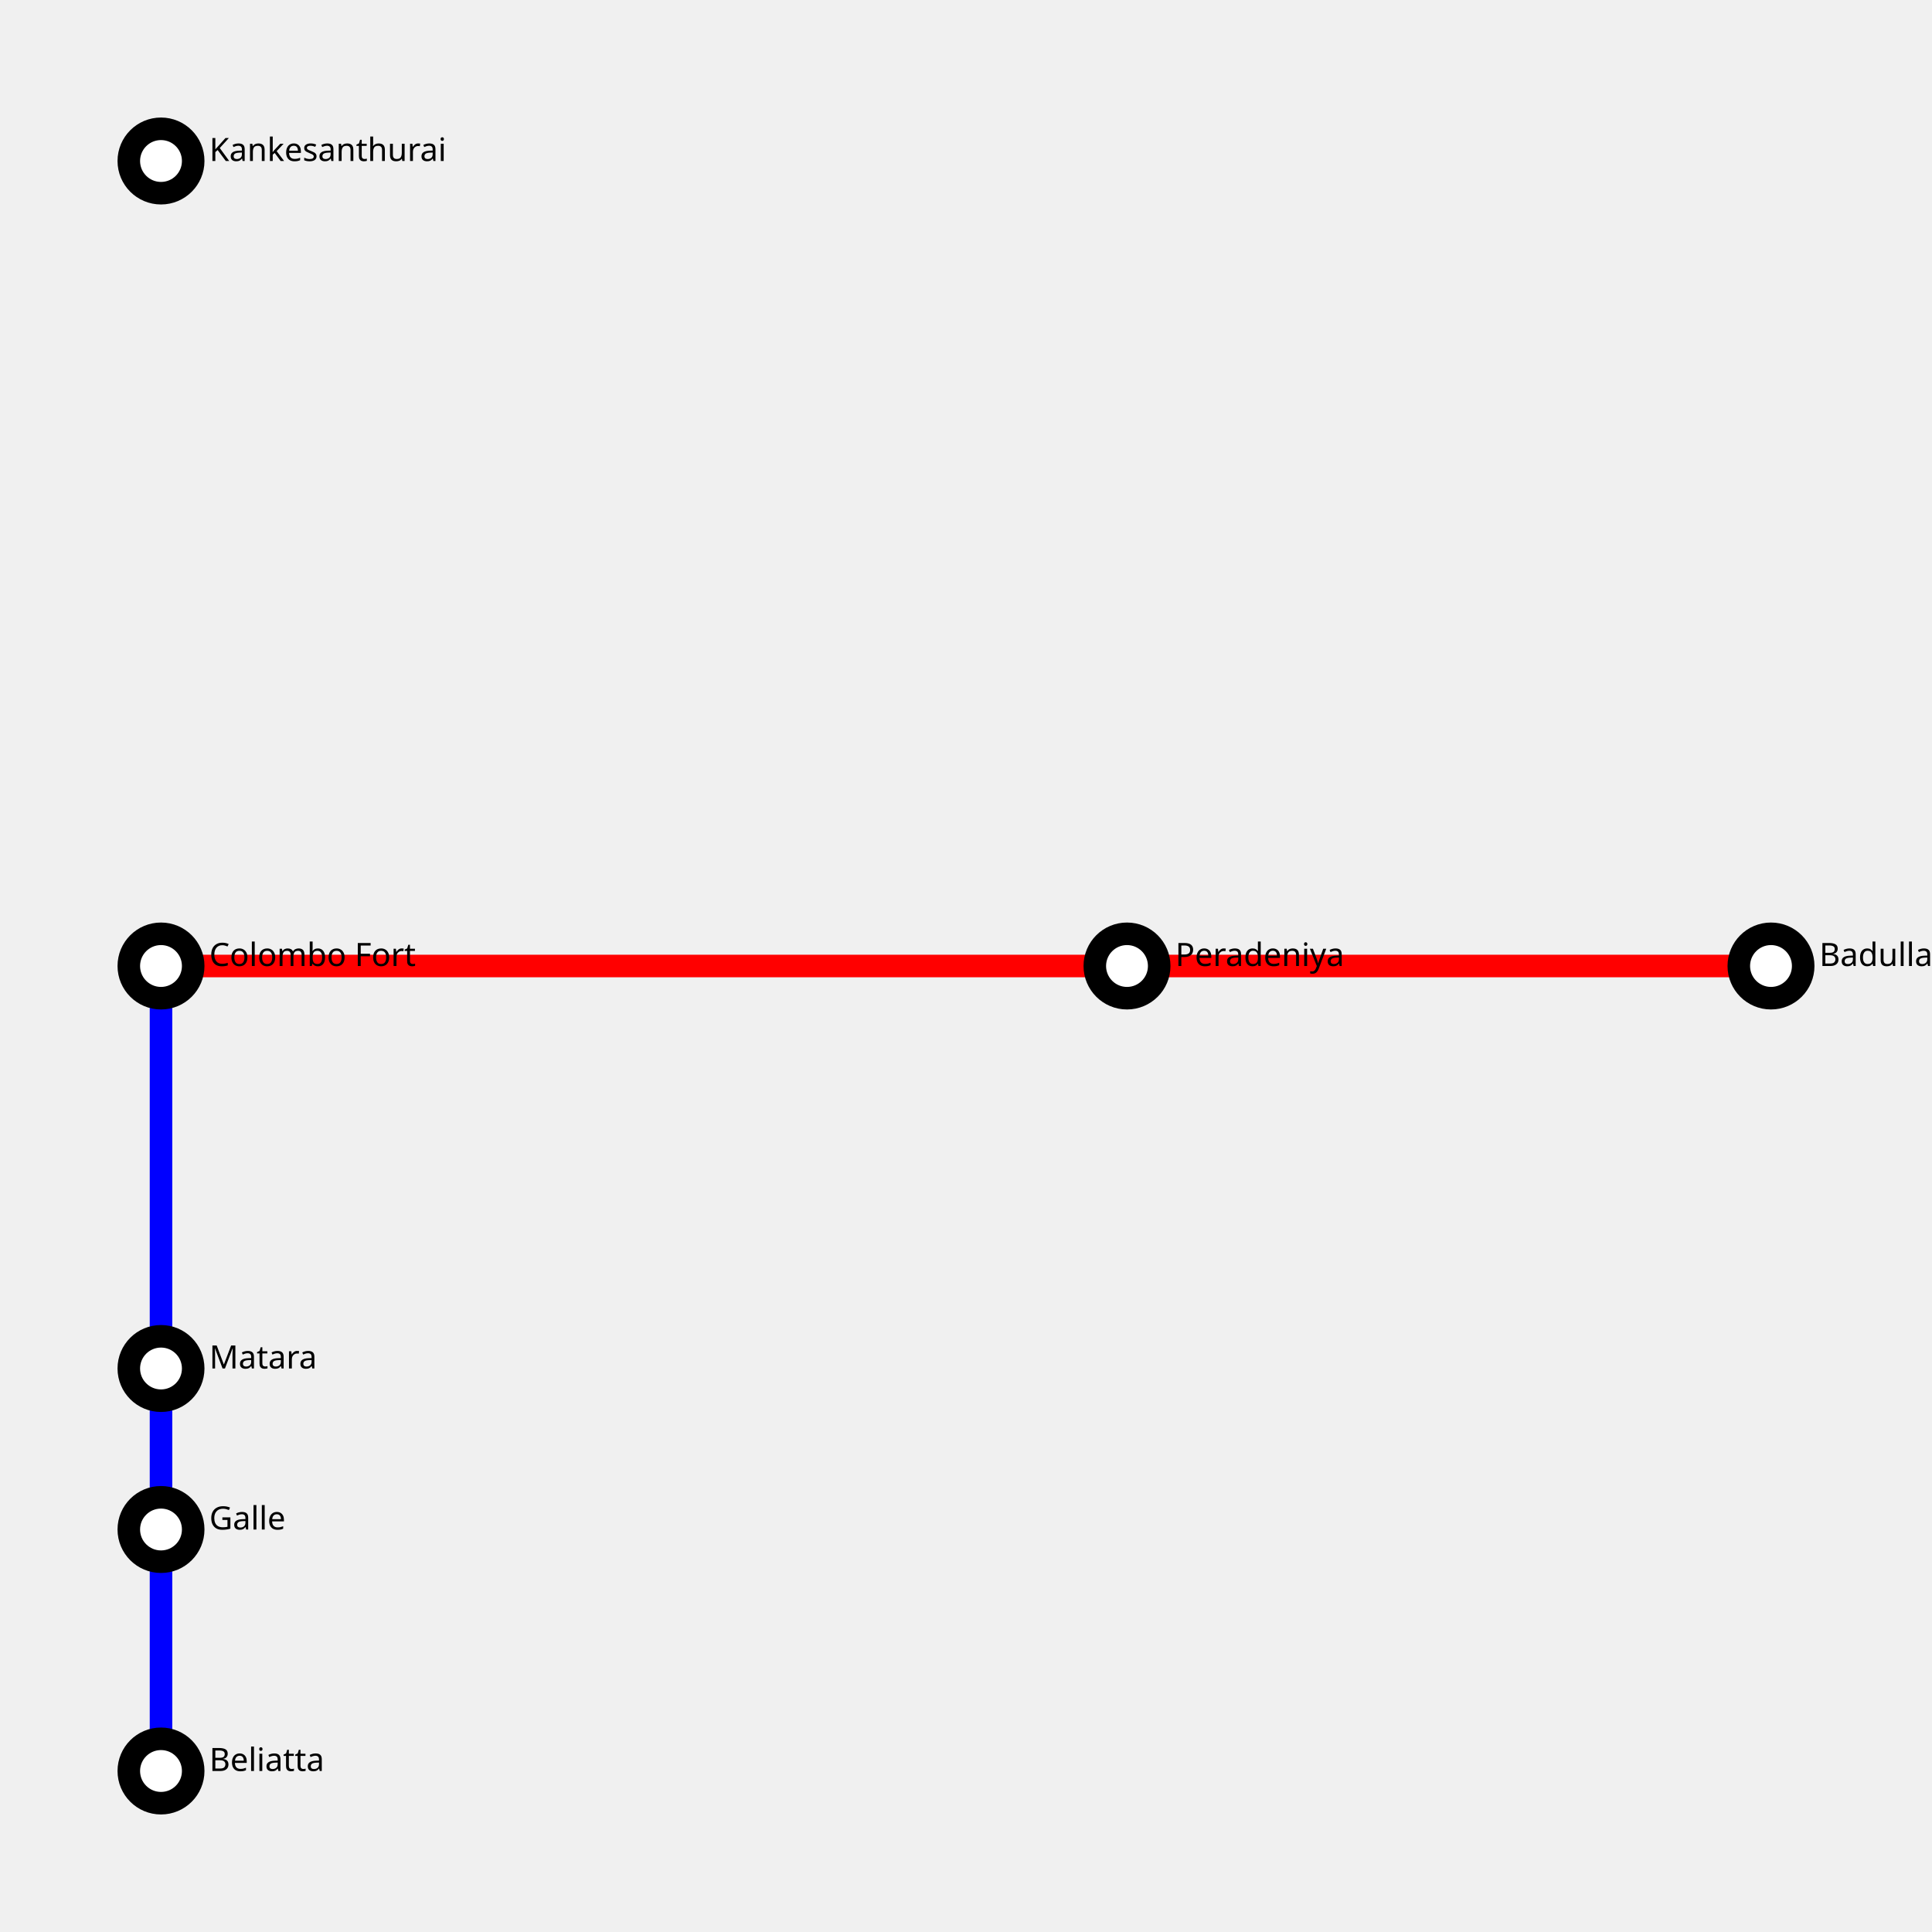
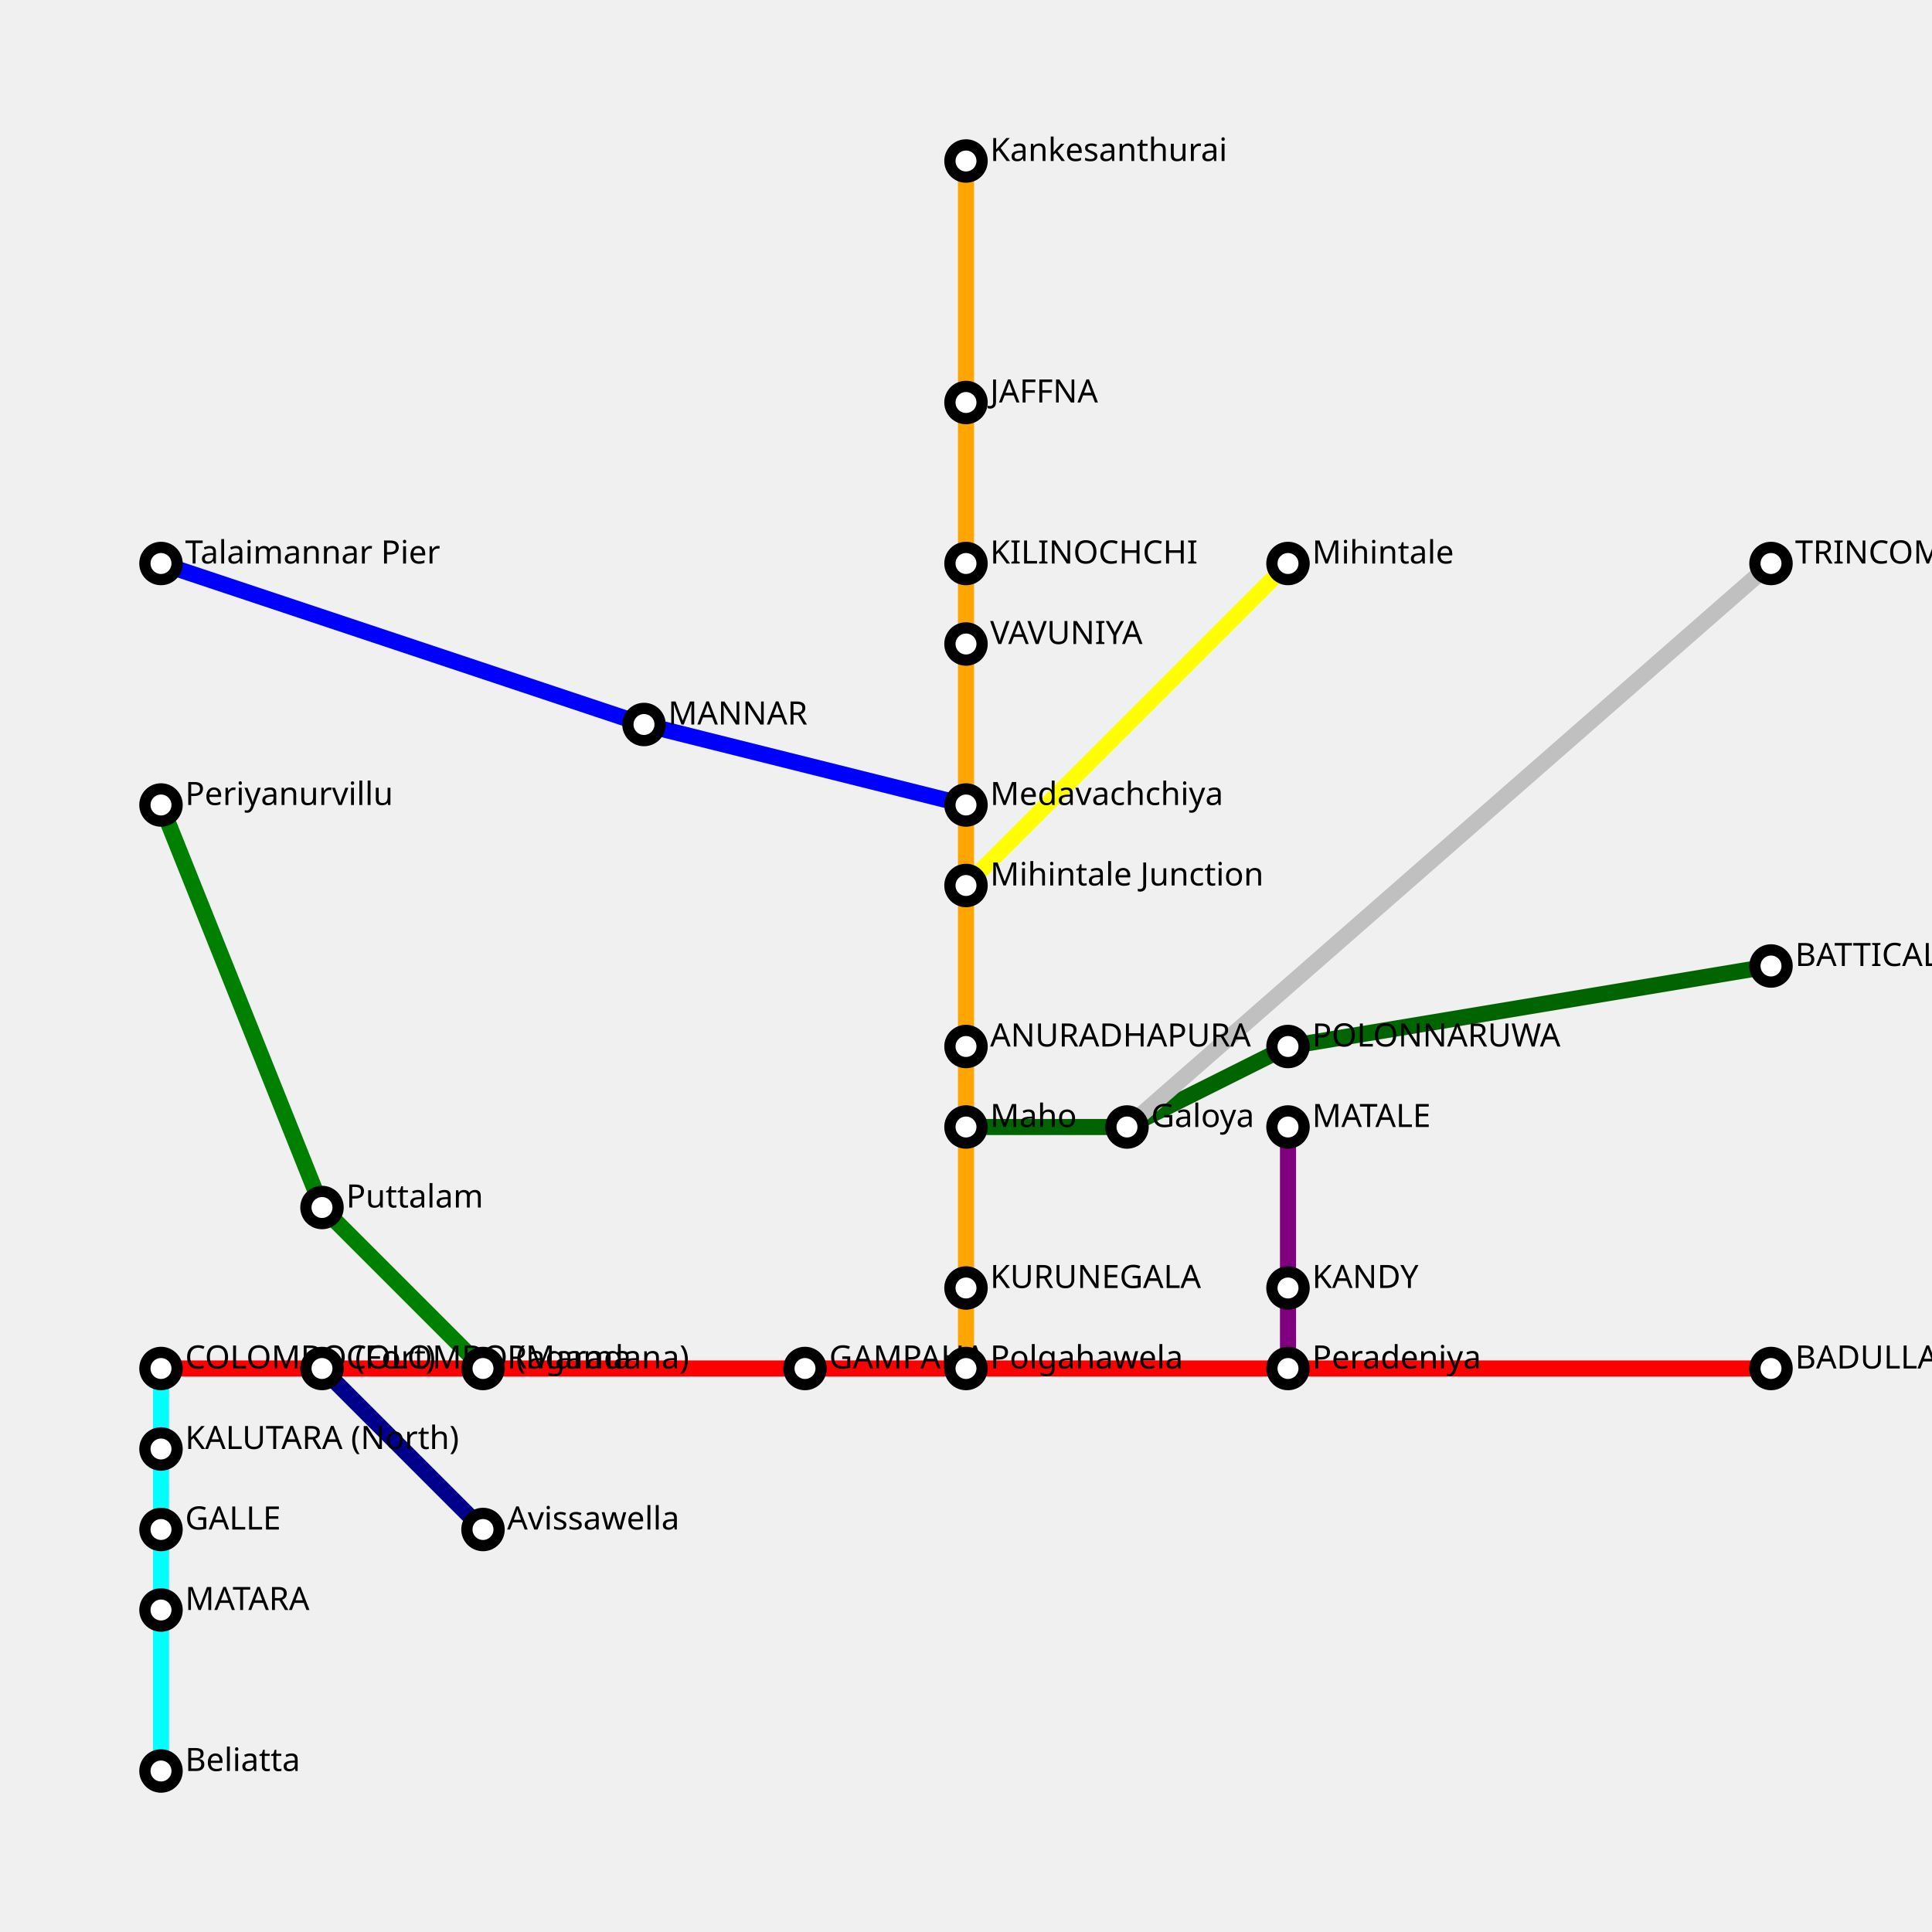
<svg xmlns="http://www.w3.org/2000/svg" width="600" height="600" padding="50">
-   <polyline fill="none" stroke-width="7" points="50,300 350,300 550,300" stroke="red" />
-   <polyline fill="none" stroke-width="7" points="50,300 50,475 50,425 50,550" stroke="blue" />
+   <polyline fill="none" stroke-width="5" points="50,425 100,425 150,425 250,425 300,425 400,425 550,425" stroke="red" />
+   <polyline fill="none" stroke-width="5" points="50,425 50,450 50,475 50,500 50,550" stroke="cyan" />
+   <polyline fill="none" stroke-width="5" points="300,425 300,400 300,350 300,325 300,275 300,250 300,200 300,175 300,125 300,50" stroke="orange" />
+   <polyline fill="none" stroke-width="5" points="100,425 150,475" stroke="darkblue" />
+   <polyline fill="none" stroke-width="5" points="150,425 100,375 50,250" stroke="green" />
+   <polyline fill="none" stroke-width="5" points="400,425 400,400 400,350" stroke="purple" />
+   <polyline fill="none" stroke-width="5" points="300,275 400,175" stroke="yellow" />
+   <polyline fill="none" stroke-width="5" points="300,250 200,225 50,175" stroke="blue" />
+   <polyline fill="none" stroke-width="5" points="300,350 350,350 400,325 550,300" stroke="darkgreen" />
+   <polyline fill="none" stroke-width="5" points="350,350 550,175" stroke="silver" />
  <g>
-     <circle r="10" fill="white" stroke="black" stroke-width="7" cx="50" cy="50" />
-     <text fill="black" stroke="none" font-size="10" text-anchor="start" font-family="sans-serif" alignment-baseline="middle" x="65.0" y="50">Kankesanthurai</text>
+     <circle r="5" fill="white" stroke="black" stroke-width="3.5" cx="300" cy="50" />
+     <text fill="black" stroke="none" font-size="10" text-anchor="start" font-family="sans-serif" alignment-baseline="middle" x="307.5" y="50">Kankesanthurai</text>
  </g>
  <g>
-     <circle r="10" fill="white" stroke="black" stroke-width="7" cx="50" cy="300" />
-     <text fill="black" stroke="none" font-size="10" text-anchor="start" font-family="sans-serif" alignment-baseline="middle" x="65.0" y="300">Colombo Fort</text>
+     <circle r="5" fill="white" stroke="black" stroke-width="3.5" cx="50" cy="425" />
+     <text fill="black" stroke="none" font-size="10" text-anchor="start" font-family="sans-serif" alignment-baseline="middle" x="57.5" y="425">COLOMBO (Fort)</text>
  </g>
  <g>
-     <circle r="10" fill="white" stroke="black" stroke-width="7" cx="550" cy="300" />
-     <text fill="black" stroke="none" font-size="10" text-anchor="start" font-family="sans-serif" alignment-baseline="middle" x="565.0" y="300">Badulla</text>
+     <circle r="5" fill="white" stroke="black" stroke-width="3.5" cx="550" cy="425" />
+     <text fill="black" stroke="none" font-size="10" text-anchor="start" font-family="sans-serif" alignment-baseline="middle" x="557.5" y="425">BADULLA</text>
  </g>
  <g>
-     <circle r="10" fill="white" stroke="black" stroke-width="7" cx="50" cy="550" />
-     <text fill="black" stroke="none" font-size="10" text-anchor="start" font-family="sans-serif" alignment-baseline="middle" x="65.0" y="550">Beliatta</text>
+     <circle r="5" fill="white" stroke="black" stroke-width="3.5" cx="50" cy="550" />
+     <text fill="black" stroke="none" font-size="10" text-anchor="start" font-family="sans-serif" alignment-baseline="middle" x="57.5" y="550">Beliatta</text>
  </g>
  <g>
-     <circle r="10" fill="white" stroke="black" stroke-width="7" cx="350" cy="300" />
-     <text fill="black" stroke="none" font-size="10" text-anchor="start" font-family="sans-serif" alignment-baseline="middle" x="365.0" y="300">Peradeniya</text>
+     <circle r="5" fill="white" stroke="black" stroke-width="3.5" cx="150" cy="475" />
+     <text fill="black" stroke="none" font-size="10" text-anchor="start" font-family="sans-serif" alignment-baseline="middle" x="157.5" y="475">Avissawella</text>
  </g>
  <g>
-     <circle r="10" fill="white" stroke="black" stroke-width="7" cx="50" cy="475" />
-     <text fill="black" stroke="none" font-size="10" text-anchor="start" font-family="sans-serif" alignment-baseline="middle" x="65.0" y="475">Galle</text>
+     <circle r="5" fill="white" stroke="black" stroke-width="3.5" cx="50" cy="250" />
+     <text fill="black" stroke="none" font-size="10" text-anchor="start" font-family="sans-serif" alignment-baseline="middle" x="57.5" y="250">Periyanurvillu</text>
  </g>
  <g>
-     <circle r="10" fill="white" stroke="black" stroke-width="7" cx="50" cy="425" />
-     <text fill="black" stroke="none" font-size="10" text-anchor="start" font-family="sans-serif" alignment-baseline="middle" x="65.0" y="425">Matara</text>
+     <circle r="5" fill="white" stroke="black" stroke-width="3.5" cx="400" cy="350" />
+     <text fill="black" stroke="none" font-size="10" text-anchor="start" font-family="sans-serif" alignment-baseline="middle" x="407.5" y="350">MATALE</text>
+   </g>
+   <g>
+     <circle r="5" fill="white" stroke="black" stroke-width="3.5" cx="400" cy="175" />
+     <text fill="black" stroke="none" font-size="10" text-anchor="start" font-family="sans-serif" alignment-baseline="middle" x="407.5" y="175">Mihintale</text>
+   </g>
+   <g>
+     <circle r="5" fill="white" stroke="black" stroke-width="3.5" cx="50" cy="175" />
+     <text fill="black" stroke="none" font-size="10" text-anchor="start" font-family="sans-serif" alignment-baseline="middle" x="57.5" y="175">Talaimannar Pier</text>
+   </g>
+   <g>
+     <circle r="5" fill="white" stroke="black" stroke-width="3.5" cx="550" cy="300" />
+     <text fill="black" stroke="none" font-size="10" text-anchor="start" font-family="sans-serif" alignment-baseline="middle" x="557.5" y="300">BATTICALOA</text>
+   </g>
+   <g>
+     <circle r="5" fill="white" stroke="black" stroke-width="3.5" cx="550" cy="175" />
+     <text fill="black" stroke="none" font-size="10" text-anchor="start" font-family="sans-serif" alignment-baseline="middle" x="557.5" y="175">TRINCOMALEE</text>
+   </g>
+   <g>
+     <circle r="5" fill="white" stroke="black" stroke-width="3.5" cx="100" cy="425" />
+     <text fill="black" stroke="none" font-size="10" text-anchor="start" font-family="sans-serif" alignment-baseline="middle" x="107.5" y="425">COLOMBO (Maradana)</text>
+   </g>
+   <g>
+     <circle r="5" fill="white" stroke="black" stroke-width="3.5" cx="150" cy="425" />
+     <text fill="black" stroke="none" font-size="10" text-anchor="start" font-family="sans-serif" alignment-baseline="middle" x="157.5" y="425">Ragama</text>
+   </g>
+   <g>
+     <circle r="5" fill="white" stroke="black" stroke-width="3.5" cx="250" cy="425" />
+     <text fill="black" stroke="none" font-size="10" text-anchor="start" font-family="sans-serif" alignment-baseline="middle" x="257.5" y="425">GAMPAHA</text>
+   </g>
+   <g>
+     <circle r="5" fill="white" stroke="black" stroke-width="3.5" cx="300" cy="425" />
+     <text fill="black" stroke="none" font-size="10" text-anchor="start" font-family="sans-serif" alignment-baseline="middle" x="307.5" y="425">Polgahawela</text>
+   </g>
+   <g>
+     <circle r="5" fill="white" stroke="black" stroke-width="3.5" cx="400" cy="425" />
+     <text fill="black" stroke="none" font-size="10" text-anchor="start" font-family="sans-serif" alignment-baseline="middle" x="407.5" y="425">Peradeniya</text>
+   </g>
+   <g>
+     <circle r="5" fill="white" stroke="black" stroke-width="3.5" cx="50" cy="450" />
+     <text fill="black" stroke="none" font-size="10" text-anchor="start" font-family="sans-serif" alignment-baseline="middle" x="57.5" y="450">KALUTARA (North)</text>
+   </g>
+   <g>
+     <circle r="5" fill="white" stroke="black" stroke-width="3.5" cx="50" cy="475" />
+     <text fill="black" stroke="none" font-size="10" text-anchor="start" font-family="sans-serif" alignment-baseline="middle" x="57.5" y="475">GALLE</text>
+   </g>
+   <g>
+     <circle r="5" fill="white" stroke="black" stroke-width="3.5" cx="50" cy="500" />
+     <text fill="black" stroke="none" font-size="10" text-anchor="start" font-family="sans-serif" alignment-baseline="middle" x="57.5" y="500">MATARA</text>
+   </g>
+   <g>
+     <circle r="5" fill="white" stroke="black" stroke-width="3.5" cx="300" cy="400" />
+     <text fill="black" stroke="none" font-size="10" text-anchor="start" font-family="sans-serif" alignment-baseline="middle" x="307.5" y="400">KURUNEGALA</text>
+   </g>
+   <g>
+     <circle r="5" fill="white" stroke="black" stroke-width="3.5" cx="300" cy="350" />
+     <text fill="black" stroke="none" font-size="10" text-anchor="start" font-family="sans-serif" alignment-baseline="middle" x="307.5" y="350">Maho</text>
+   </g>
+   <g>
+     <circle r="5" fill="white" stroke="black" stroke-width="3.5" cx="300" cy="325" />
+     <text fill="black" stroke="none" font-size="10" text-anchor="start" font-family="sans-serif" alignment-baseline="middle" x="307.5" y="325">ANURADHAPURA</text>
+   </g>
+   <g>
+     <circle r="5" fill="white" stroke="black" stroke-width="3.5" cx="300" cy="275" />
+     <text fill="black" stroke="none" font-size="10" text-anchor="start" font-family="sans-serif" alignment-baseline="middle" x="307.5" y="275">Mihintale Junction</text>
+   </g>
+   <g>
+     <circle r="5" fill="white" stroke="black" stroke-width="3.5" cx="300" cy="250" />
+     <text fill="black" stroke="none" font-size="10" text-anchor="start" font-family="sans-serif" alignment-baseline="middle" x="307.5" y="250">Medavachchiya</text>
+   </g>
+   <g>
+     <circle r="5" fill="white" stroke="black" stroke-width="3.5" cx="300" cy="200" />
+     <text fill="black" stroke="none" font-size="10" text-anchor="start" font-family="sans-serif" alignment-baseline="middle" x="307.5" y="200">VAVUNIYA</text>
+   </g>
+   <g>
+     <circle r="5" fill="white" stroke="black" stroke-width="3.5" cx="300" cy="175" />
+     <text fill="black" stroke="none" font-size="10" text-anchor="start" font-family="sans-serif" alignment-baseline="middle" x="307.5" y="175">KILINOCHCHI</text>
+   </g>
+   <g>
+     <circle r="5" fill="white" stroke="black" stroke-width="3.5" cx="300" cy="125" />
+     <text fill="black" stroke="none" font-size="10" text-anchor="start" font-family="sans-serif" alignment-baseline="middle" x="307.5" y="125">JAFFNA</text>
+   </g>
+   <g>
+     <circle r="5" fill="white" stroke="black" stroke-width="3.5" cx="100" cy="375" />
+     <text fill="black" stroke="none" font-size="10" text-anchor="start" font-family="sans-serif" alignment-baseline="middle" x="107.5" y="375">Puttalam</text>
+   </g>
+   <g>
+     <circle r="5" fill="white" stroke="black" stroke-width="3.5" cx="400" cy="400" />
+     <text fill="black" stroke="none" font-size="10" text-anchor="start" font-family="sans-serif" alignment-baseline="middle" x="407.5" y="400">KANDY</text>
+   </g>
+   <g>
+     <circle r="5" fill="white" stroke="black" stroke-width="3.5" cx="200" cy="225" />
+     <text fill="black" stroke="none" font-size="10" text-anchor="start" font-family="sans-serif" alignment-baseline="middle" x="207.5" y="225">MANNAR</text>
+   </g>
+   <g>
+     <circle r="5" fill="white" stroke="black" stroke-width="3.5" cx="350" cy="350" />
+     <text fill="black" stroke="none" font-size="10" text-anchor="start" font-family="sans-serif" alignment-baseline="middle" x="357.5" y="350">Galoya</text>
+   </g>
+   <g>
+     <circle r="5" fill="white" stroke="black" stroke-width="3.5" cx="400" cy="325" />
+     <text fill="black" stroke="none" font-size="10" text-anchor="start" font-family="sans-serif" alignment-baseline="middle" x="407.5" y="325">POLONNARUWA</text>
  </g>
</svg>
